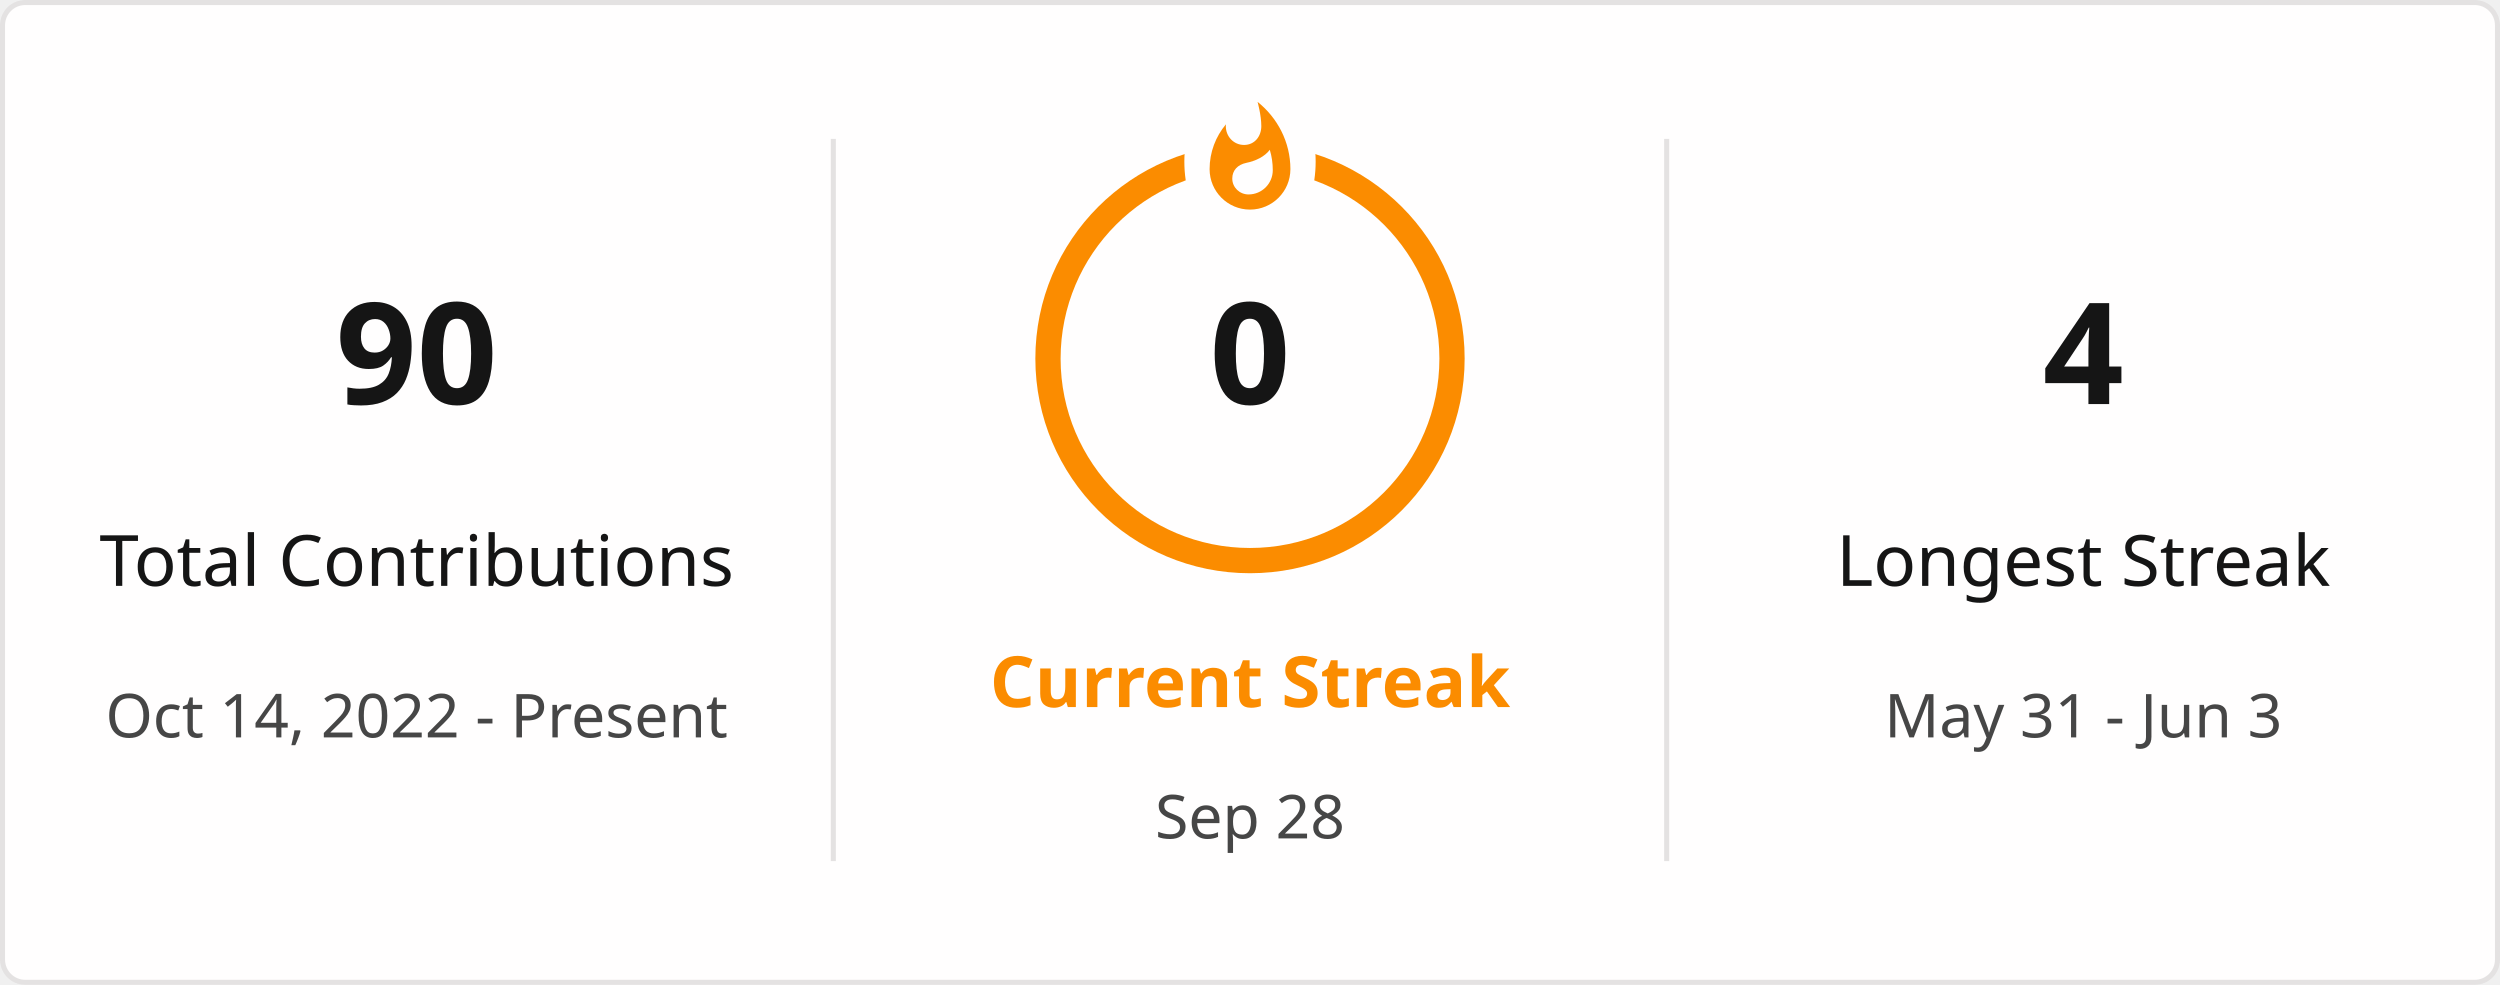
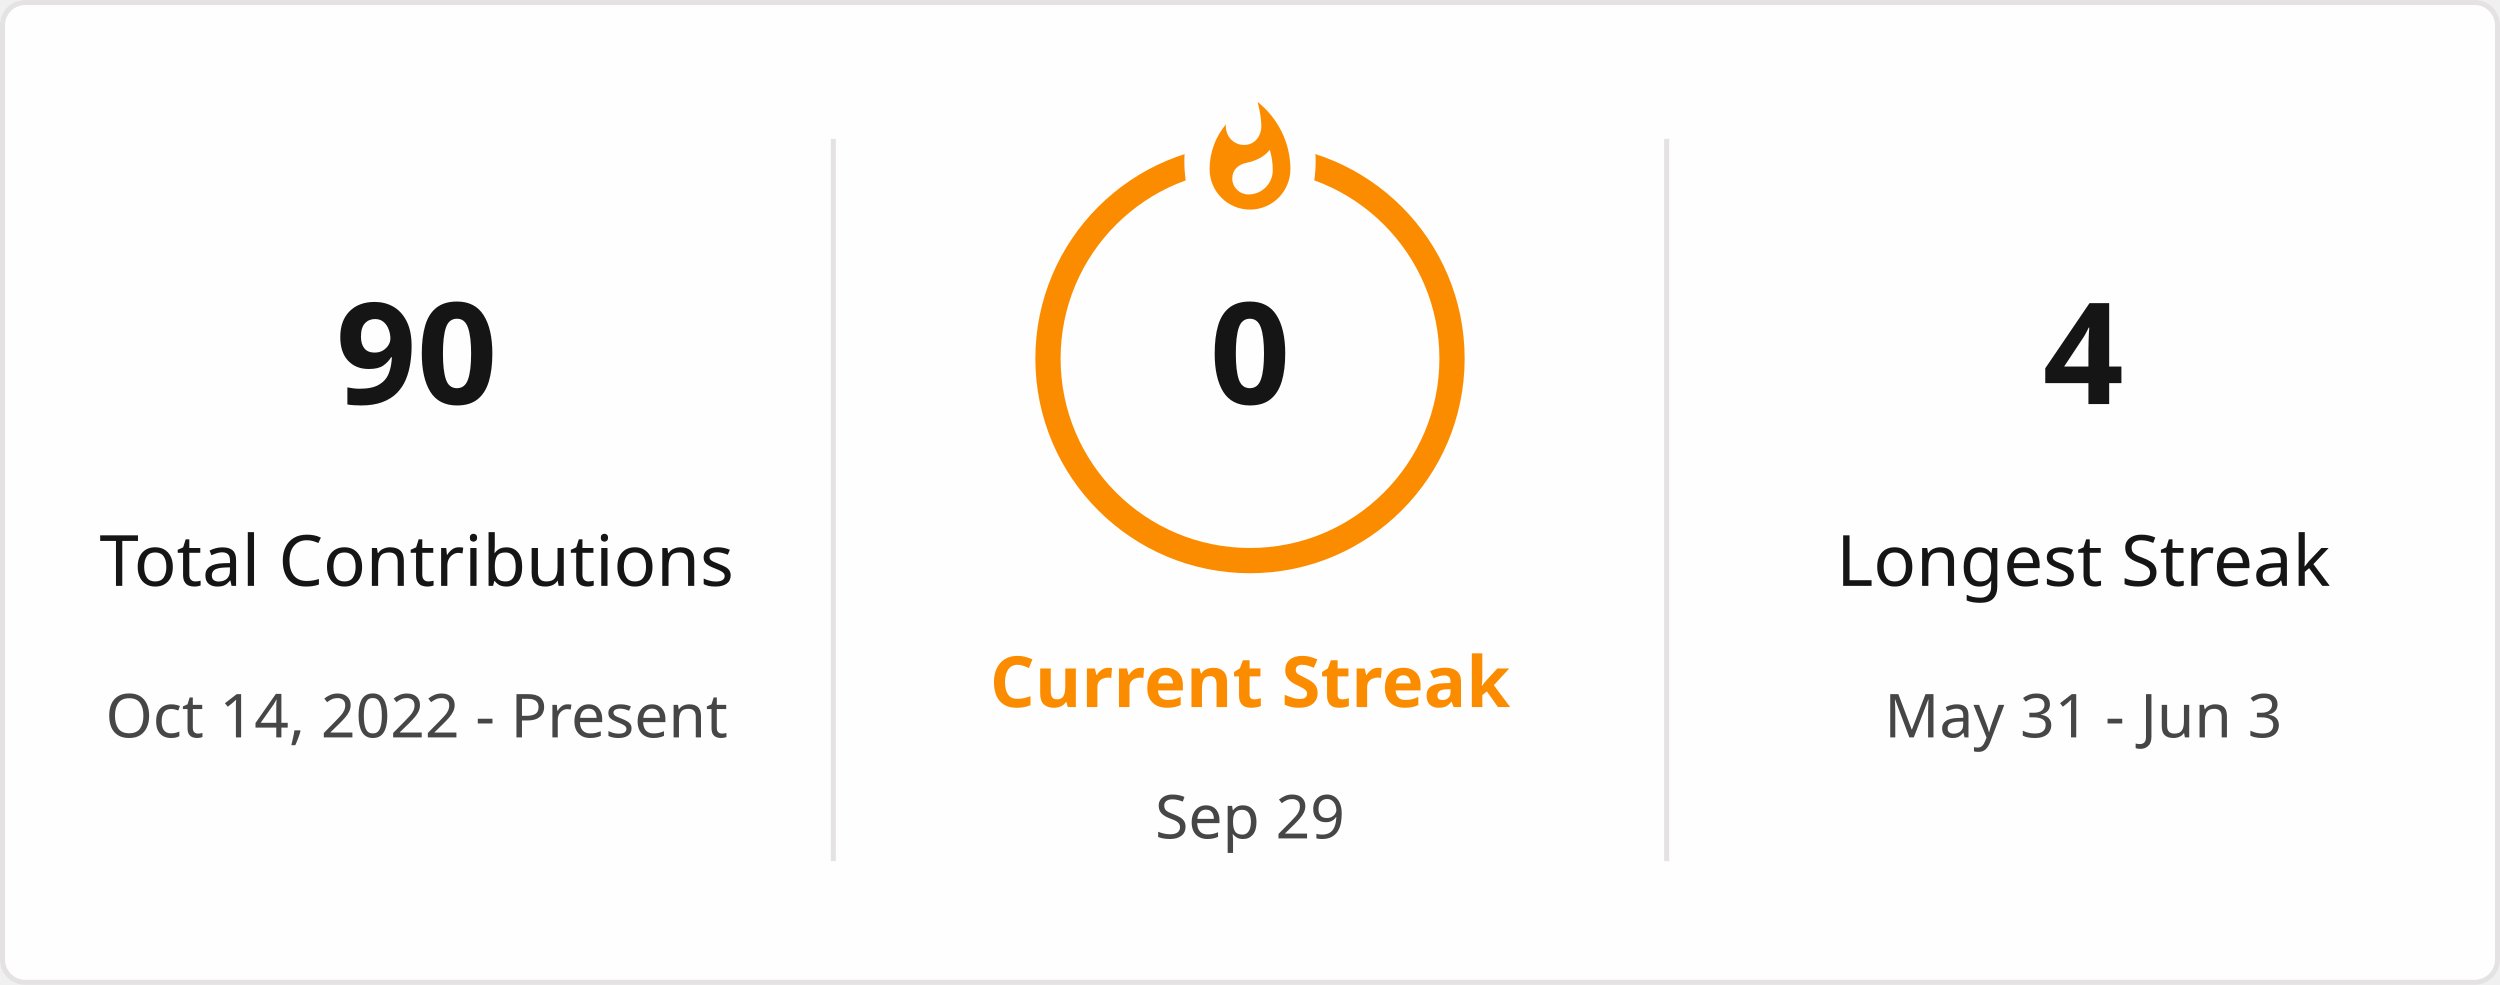
<svg xmlns="http://www.w3.org/2000/svg" style="isolation: isolate" viewBox="0 0 495 195" width="495px" height="195px" direction="ltr">
  <defs>
    <clipPath id="outer_rectangle">
      <rect width="495" height="195" rx="4.5" />
    </clipPath>
    <mask id="mask_out_ring_behind_fire">
      <rect width="495" height="195" fill="white" />
      <ellipse id="mask-ellipse" cx="247.5" cy="32" rx="13" ry="18" fill="black" />
    </mask>
  </defs>
  <g clip-path="url(#outer_rectangle)">
    <g style="isolation: isolate">
      <rect stroke="#E4E2E2" fill="#FFFEFE" rx="4.5" x="0.5" y="0.5" width="494" height="194" />
    </g>
    <g style="isolation: isolate">
      <line x1="165" y1="28" x2="165" y2="170" vector-effect="non-scaling-stroke" stroke-width="1" stroke="#E4E2E2" stroke-linejoin="miter" stroke-linecap="square" stroke-miterlimit="3" />
      <line x1="330" y1="28" x2="330" y2="170" vector-effect="non-scaling-stroke" stroke-width="1" stroke="#E4E2E2" stroke-linejoin="miter" stroke-linecap="square" stroke-miterlimit="3" />
    </g>
    <g style="isolation: isolate">
      <g transform="translate(82.5, 48)">
        <text x="0" y="32" stroke-width="0" text-anchor="middle" fill="#151515" stroke="none" font-family="&quot;Segoe UI&quot;, Ubuntu, sans-serif" font-weight="700" font-size="28px" font-style="normal" style="opacity: 1; opacity: 1;">
                        90
                    </text>
      </g>
      <g transform="translate(82.5, 84)">
        <text x="0" y="32" stroke-width="0" text-anchor="middle" fill="#151515" stroke="none" font-family="&quot;Segoe UI&quot;, Ubuntu, sans-serif" font-weight="400" font-size="14px" font-style="normal" style="opacity: 1; opacity: 1;">
                        Total Contributions
                    </text>
      </g>
      <g transform="translate(82.5, 114)">
        <text x="0" y="32" stroke-width="0" text-anchor="middle" fill="#464646" stroke="none" font-family="&quot;Segoe UI&quot;, Ubuntu, sans-serif" font-weight="400" font-size="12px" font-style="normal" style="opacity: 1; opacity: 1;">
                        Oct 14, 2022 - Present
                    </text>
      </g>
    </g>
    <g style="isolation: isolate">
      <g transform="translate(247.5, 108)">
        <text x="0" y="32" stroke-width="0" text-anchor="middle" fill="#FB8C00" stroke="none" font-family="&quot;Segoe UI&quot;, Ubuntu, sans-serif" font-weight="700" font-size="14px" font-style="normal" style="opacity: 1; opacity: 1;">
                        Current Streak
                    </text>
      </g>
      <g transform="translate(247.5, 145)">
        <text x="0" y="21" stroke-width="0" text-anchor="middle" fill="#464646" stroke="none" font-family="&quot;Segoe UI&quot;, Ubuntu, sans-serif" font-weight="400" font-size="12px" font-style="normal" style="opacity: 1; opacity: 1;">
-                         Sep 28
+                         Sep 29
                    </text>
      </g>
      <g mask="url(#mask_out_ring_behind_fire)">
        <circle cx="247.5" cy="71" r="40" fill="none" stroke="#FB8C00" stroke-width="5" style="opacity: 1; opacity: 1;" />
      </g>
      <g transform="translate(247.5, 19.5)" stroke-opacity="0" style="opacity: 1; opacity: 1;">
        <path d="M -12 -0.5 L 15 -0.5 L 15 23.5 L -12 23.5 L -12 -0.5 Z" fill="none" />
        <path d="M 1.5 0.67 C 1.5 0.67 2.24 3.32 2.24 5.47 C 2.24 7.53 0.89 9.2 -1.17 9.2 C -3.23 9.2 -4.79 7.53 -4.79 5.47 L -4.76 5.11 C -6.78 7.51 -8 10.62 -8 13.99 C -8 18.41 -4.42 22 0 22 C 4.42 22 8 18.41 8 13.99 C 8 8.6 5.41 3.79 1.5 0.67 Z M -0.29 19 C -2.07 19 -3.51 17.6 -3.51 15.86 C -3.51 14.24 -2.46 13.1 -0.7 12.74 C 1.07 12.38 2.9 11.53 3.92 10.16 C 4.31 11.45 4.51 12.81 4.51 14.2 C 4.51 16.85 2.36 19 -0.29 19 Z" fill="#FB8C00" stroke-opacity="0" />
      </g>
      <g transform="translate(247.5, 48)">
        <text x="0" y="32" stroke-width="0" text-anchor="middle" fill="#151515" stroke="none" font-family="&quot;Segoe UI&quot;, Ubuntu, sans-serif" font-weight="700" font-size="28px" font-style="normal" style="font-size: 28px;">
                        0
                    </text>
      </g>
    </g>
    <g style="isolation: isolate">
      <g transform="translate(412.5, 48)">
        <text x="0" y="32" stroke-width="0" text-anchor="middle" fill="#151515" stroke="none" font-family="&quot;Segoe UI&quot;, Ubuntu, sans-serif" font-weight="700" font-size="28px" font-style="normal" style="opacity: 1; opacity: 1;">
                        4
                    </text>
      </g>
      <g transform="translate(412.5, 84)">
        <text x="0" y="32" stroke-width="0" text-anchor="middle" fill="#151515" stroke="none" font-family="&quot;Segoe UI&quot;, Ubuntu, sans-serif" font-weight="400" font-size="14px" font-style="normal" style="opacity: 1; opacity: 1;">
                        Longest Streak
                    </text>
      </g>
      <g transform="translate(412.5, 114)">
        <text x="0" y="32" stroke-width="0" text-anchor="middle" fill="#464646" stroke="none" font-family="&quot;Segoe UI&quot;, Ubuntu, sans-serif" font-weight="400" font-size="12px" font-style="normal" style="opacity: 1; opacity: 1;">
                        May 31 - Jun 3
                    </text>
      </g>
    </g>
  </g>
</svg>
